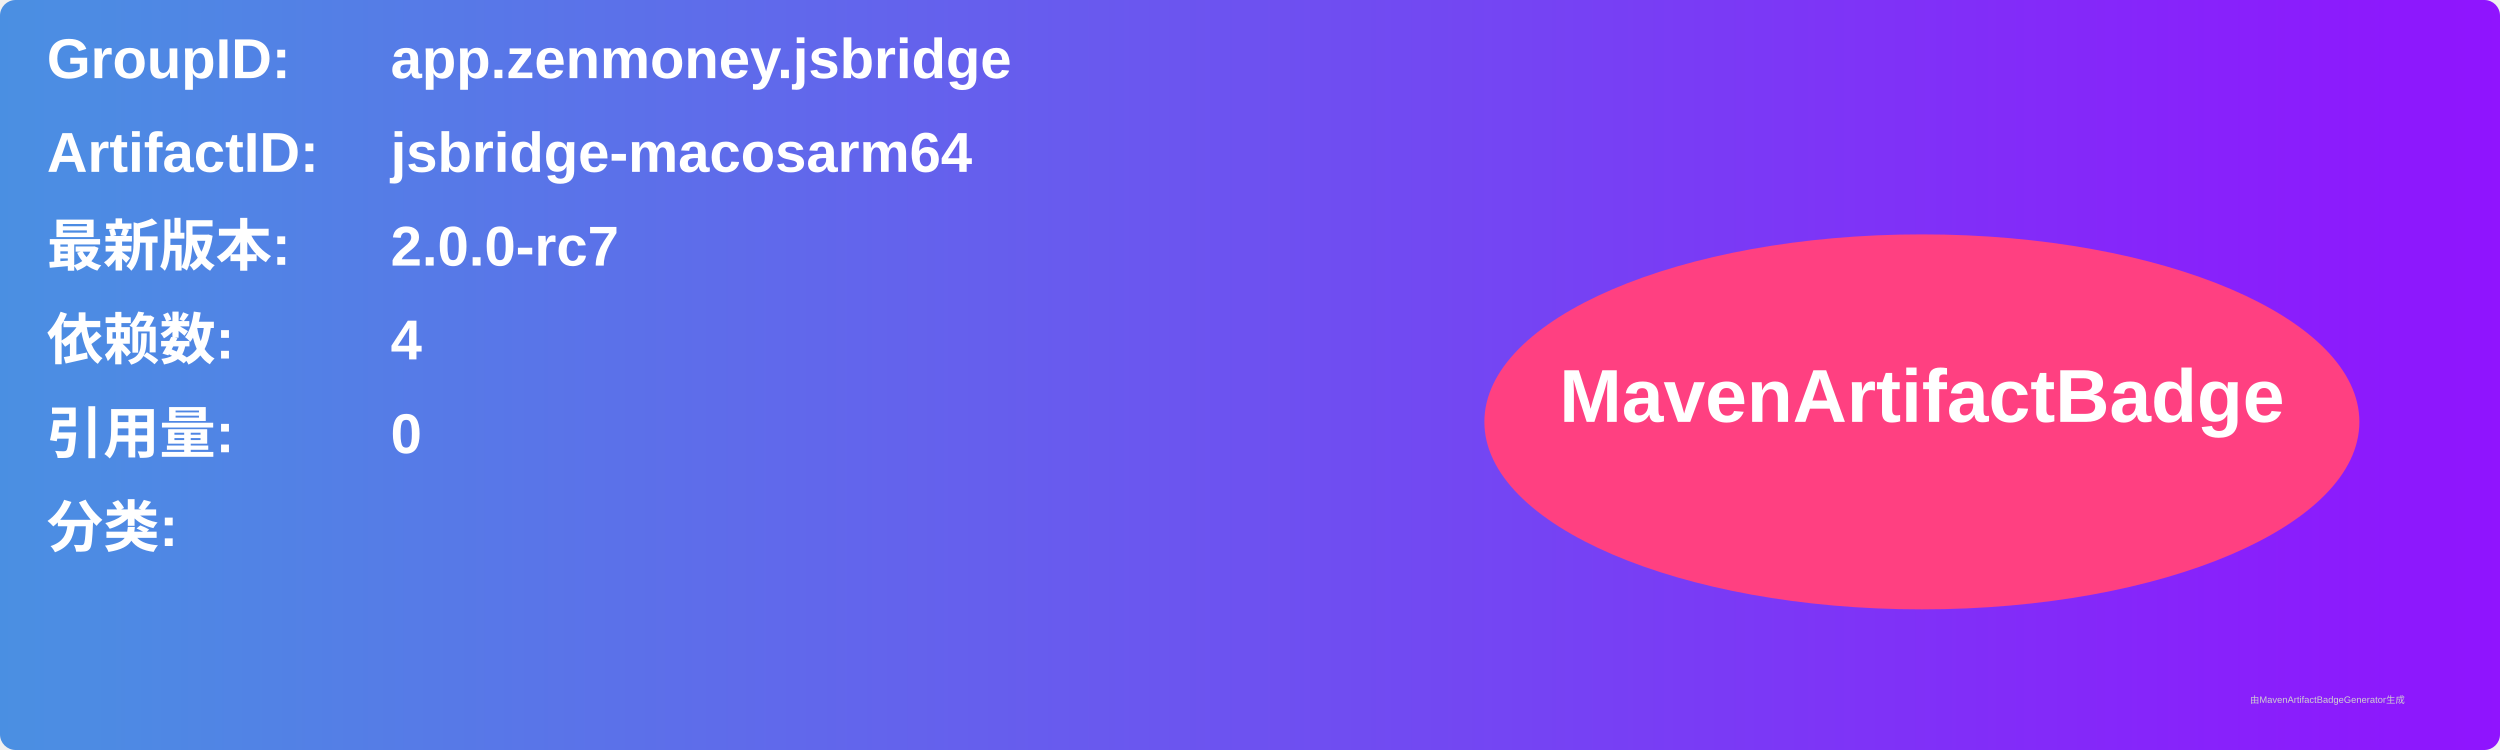
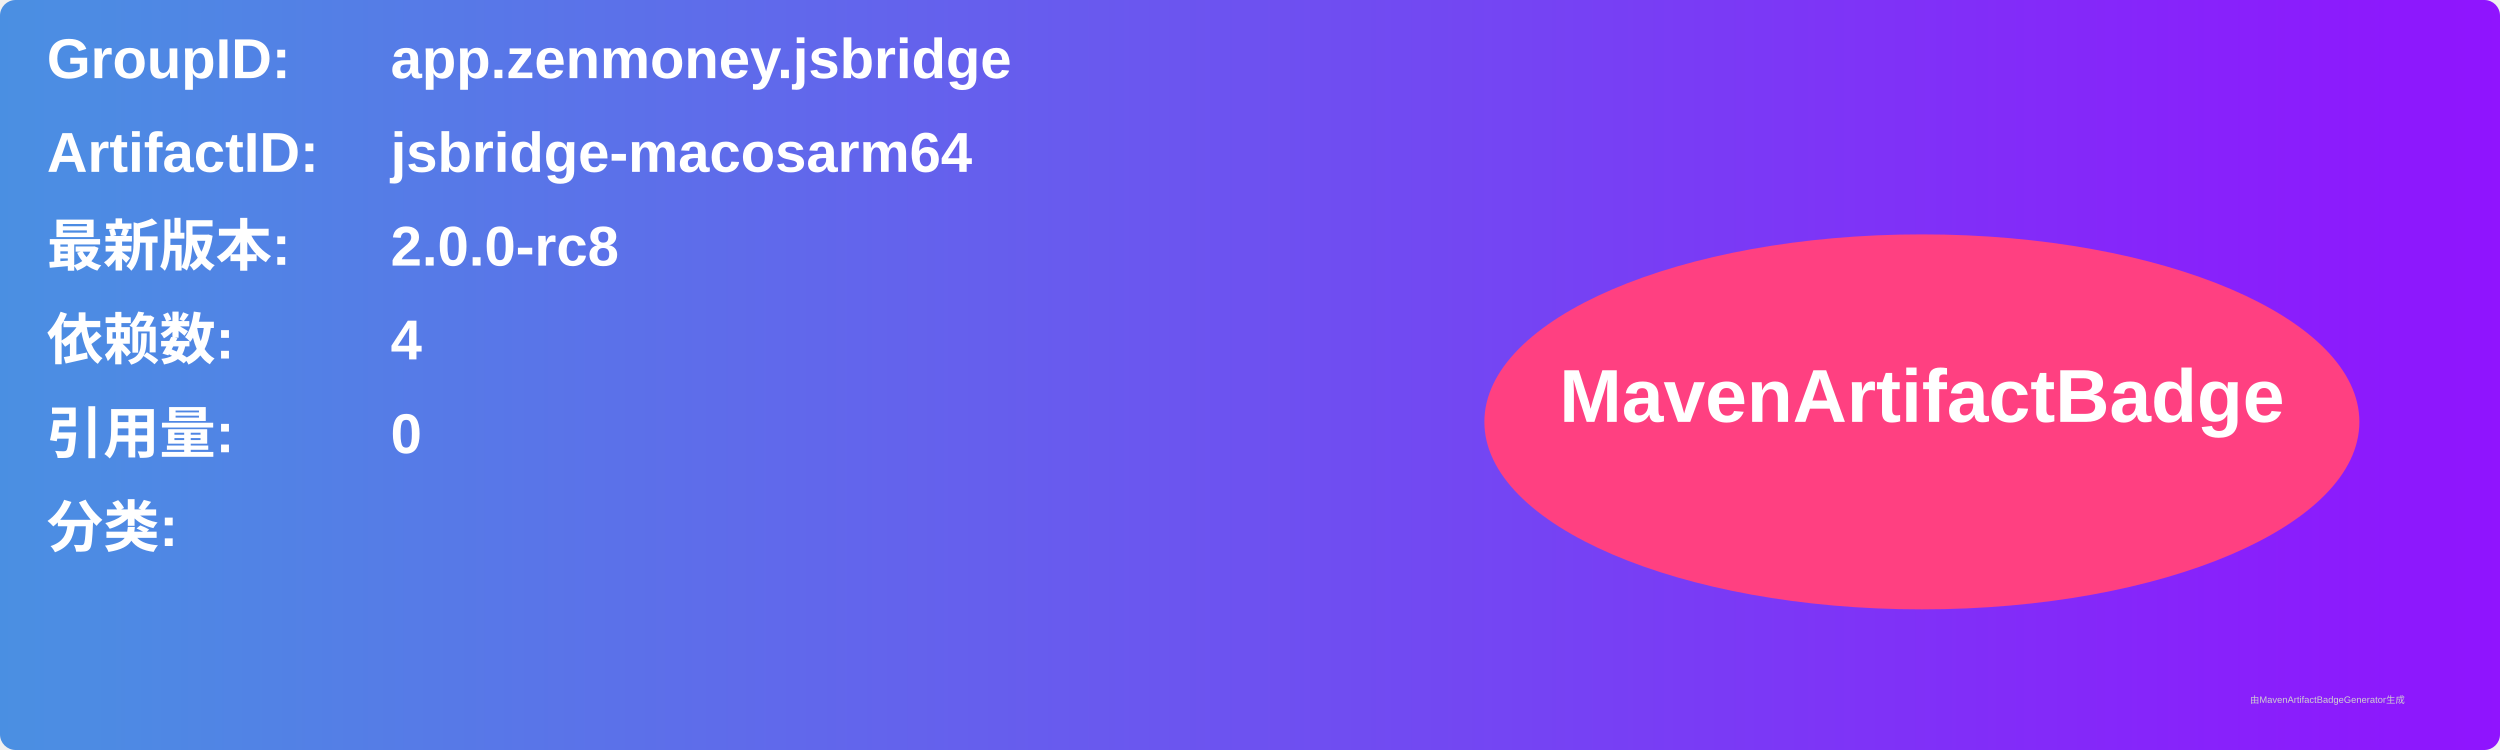
<svg xmlns="http://www.w3.org/2000/svg" width="800" height="240" viewBox="0 0 800 240">
  <linearGradient id="grad" x1="0%" y1="0%" x2="100%" y2="0%">
    <stop offset="0%" stop-color="#4a90e2" />
    <stop offset="100%" stop-color="#9013fe" />
  </linearGradient>
  <rect width="100%" height="100%" rx="5" ry="5" fill="url(#grad)" />
  <g transform="translate(15, 15)">
    <text x="0" y="10" font-family="Arial" font-size="18" fill="white" font-weight="bold" width="260">GroupID:</text>
    <text x="110" y="10" font-family="Arial" font-size="18" fill="white" font-weight="bold" width="460">app.zenmoney.jsbridge</text>
    <text x="0" y="40" font-family="Arial" font-size="18" fill="white" font-weight="bold" width="260">ArtifactID:</text>
    <text x="110" y="40" font-family="Arial" font-size="18" fill="white" font-weight="bold" width="460">jsbridge-macosarm64</text>
    <text x="0" y="70" font-family="Arial" font-size="18" fill="white" font-weight="bold">最新版本:</text>
    <text x="110" y="70" font-family="Arial" font-size="18" fill="white" font-weight="bold">
-       <tspan font-weight="bold">2.0.0-rc7</tspan>
+       <tspan font-weight="bold">2.0.0-rc8</tspan>
    </text>
    <text x="0" y="100" font-family="Arial" font-size="18" fill="white" font-weight="bold">依赖数: </text>
    <text x="110" y="100" font-family="Arial" font-size="18" fill="white">
      <tspan font-weight="bold">4</tspan>
    </text>
    <text x="0" y="130" font-family="Arial" font-size="18" fill="white" font-weight="bold">引用量: </text>
    <text x="110" y="130" font-family="Arial" font-size="18" fill="white">
      <tspan font-weight="bold">0</tspan>
    </text>
    <text x="0" y="160" font-family="Arial" font-size="18" fill="white" font-weight="bold">分类:</text>
    <text x="10" y="190" font-family="Arial" font-size="10" fill="white">
      <tspan font-weight="bold" />
    </text>
    <ellipse cx="600" cy="120" rx="140" ry="60" fill="#ff4081" />
    <text x="600" y="120" text-anchor="middle" font-family="Arial" font-size="24" fill="white" font-weight="bold">MavenArtifactBadge</text>
  </g>
  <text x="720" y="225" font-family="Arial" font-size="3" fill="#d0d0d0">由MavenArtifactBadgeGenerator生成</text>
</svg>
